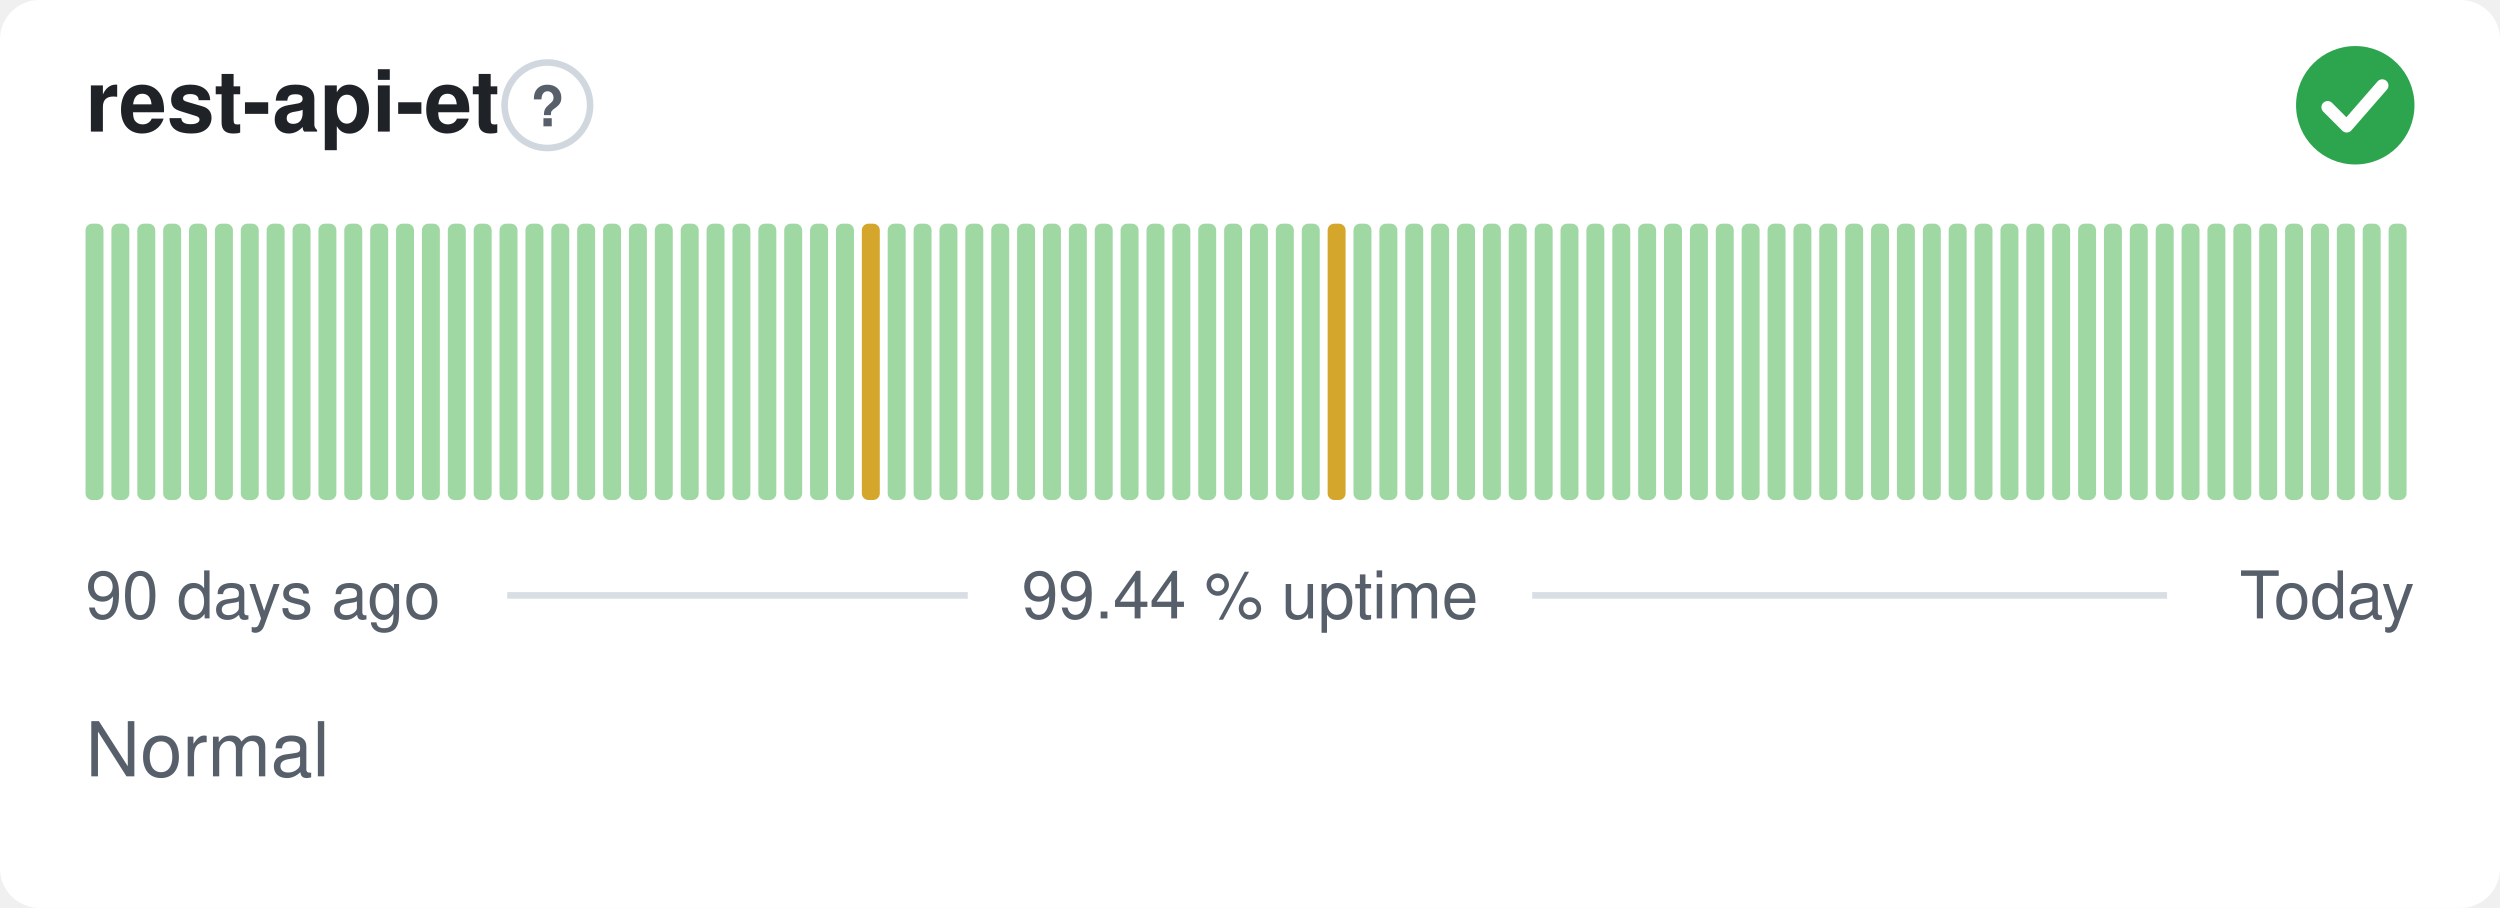
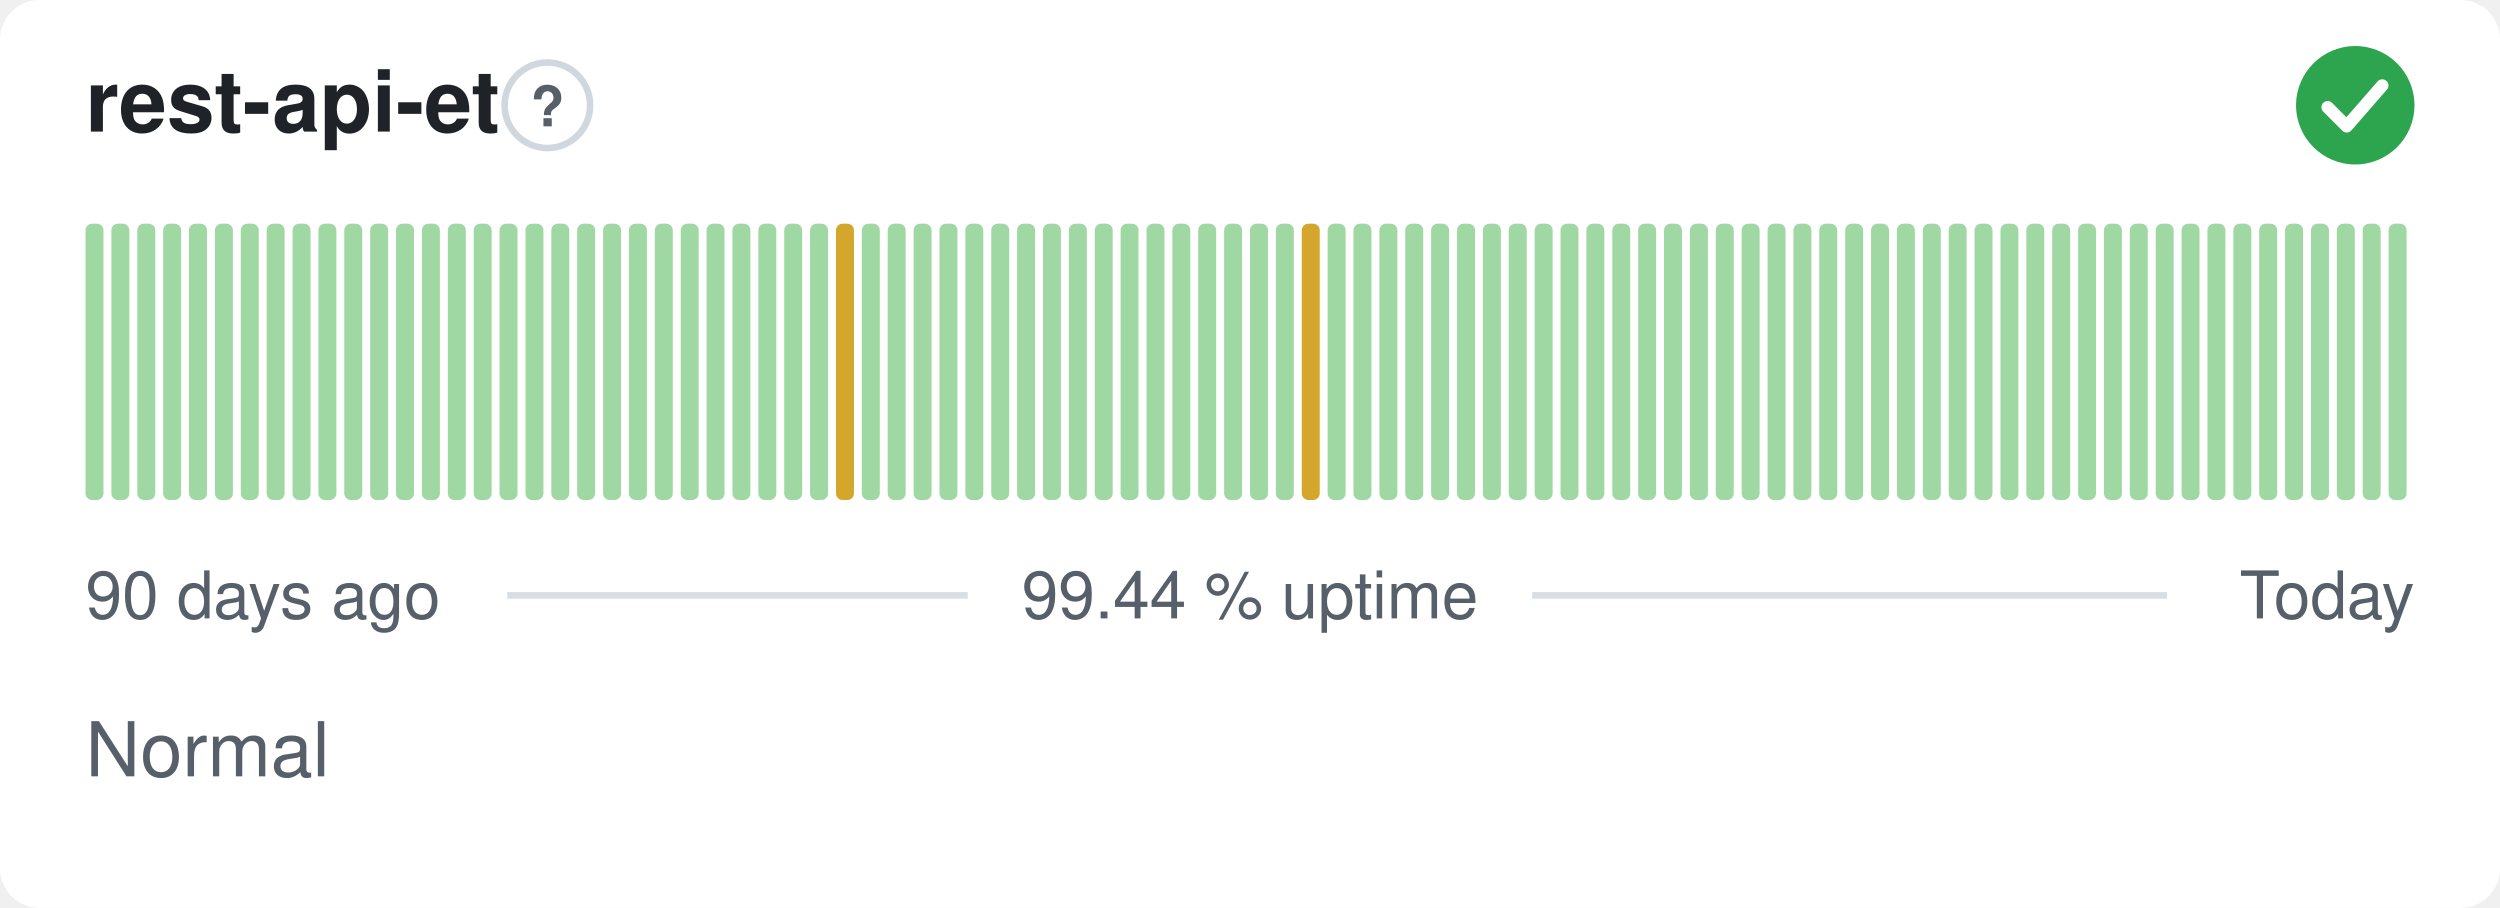
<svg xmlns="http://www.w3.org/2000/svg" width="380" height="138" viewBox="0 0 380 138" role="img" aria-label="rest-api-et: Normal, 99.44 % uptime over the last 90 days" font-family="-apple-system,BlinkMacSystemFont,'Segoe UI',Helvetica,Arial,sans-serif">
  <style>
    @media (prefers-color-scheme: dark) {
      .bg { fill: #0d1117 }
      .title { fill: #e6edf3 }
      .muted { fill: #8b949e }
      .hint { stroke: #30363d }
      .rule { stroke: #30363d }
      .nodata { fill: #21262d }
    }
  </style>
  <rect class="bg" width="380" height="138" rx="6" fill="#ffffff" />
  <text class="title" x="13" y="20" font-size="13" font-weight="600" fill="#1f2328">rest-api-et</text>
  <circle class="hint" cx="83.2" cy="16" r="6.5" fill="none" stroke="#d0d7de" stroke-width="1" />
  <text class="muted" x="83.2" y="19.2" text-anchor="middle" font-size="8.5" font-weight="700" fill="#57606a">?</text>
  <circle cx="358" cy="16" r="9" fill="#2da44e" />
  <path d="M353.80 16.30l2.90 2.90 5.40 -6.20" fill="none" stroke="#fff" stroke-width="1.89" stroke-linecap="round" stroke-linejoin="round" />
  <rect x="13.00" y="34.00" width="2.73" height="42.00" rx="1" fill="#9fd8a3" />
  <rect x="16.93" y="34.00" width="2.73" height="42.00" rx="1" fill="#9fd8a3" />
  <rect x="20.87" y="34.00" width="2.73" height="42.00" rx="1" fill="#9fd8a3" />
  <rect x="24.80" y="34.00" width="2.73" height="42.00" rx="1" fill="#9fd8a3" />
  <rect x="28.73" y="34.00" width="2.73" height="42.00" rx="1" fill="#9fd8a3" />
  <rect x="32.67" y="34.00" width="2.73" height="42.00" rx="1" fill="#9fd8a3" />
  <rect x="36.60" y="34.00" width="2.73" height="42.00" rx="1" fill="#9fd8a3" />
  <rect x="40.53" y="34.00" width="2.73" height="42.00" rx="1" fill="#9fd8a3" />
  <rect x="44.47" y="34.00" width="2.73" height="42.00" rx="1" fill="#9fd8a3" />
  <rect x="48.40" y="34.00" width="2.73" height="42.00" rx="1" fill="#9fd8a3" />
  <rect x="52.33" y="34.00" width="2.73" height="42.00" rx="1" fill="#9fd8a3" />
  <rect x="56.27" y="34.00" width="2.73" height="42.00" rx="1" fill="#9fd8a3" />
  <rect x="60.20" y="34.00" width="2.73" height="42.00" rx="1" fill="#9fd8a3" />
  <rect x="64.13" y="34.00" width="2.73" height="42.00" rx="1" fill="#9fd8a3" />
  <rect x="68.07" y="34.00" width="2.73" height="42.00" rx="1" fill="#9fd8a3" />
  <rect x="72.00" y="34.00" width="2.73" height="42.00" rx="1" fill="#9fd8a3" />
  <rect x="75.93" y="34.00" width="2.73" height="42.00" rx="1" fill="#9fd8a3" />
  <rect x="79.87" y="34.00" width="2.73" height="42.00" rx="1" fill="#9fd8a3" />
  <rect x="83.80" y="34.00" width="2.73" height="42.00" rx="1" fill="#9fd8a3" />
  <rect x="87.73" y="34.00" width="2.73" height="42.00" rx="1" fill="#9fd8a3" />
  <rect x="91.67" y="34.00" width="2.73" height="42.00" rx="1" fill="#9fd8a3" />
  <rect x="95.60" y="34.00" width="2.73" height="42.00" rx="1" fill="#9fd8a3" />
  <rect x="99.53" y="34.00" width="2.73" height="42.00" rx="1" fill="#9fd8a3" />
  <rect x="103.47" y="34.00" width="2.73" height="42.00" rx="1" fill="#9fd8a3" />
  <rect x="107.40" y="34.00" width="2.73" height="42.00" rx="1" fill="#9fd8a3" />
  <rect x="111.33" y="34.00" width="2.73" height="42.00" rx="1" fill="#9fd8a3" />
  <rect x="115.27" y="34.00" width="2.73" height="42.00" rx="1" fill="#9fd8a3" />
  <rect x="119.20" y="34.00" width="2.73" height="42.00" rx="1" fill="#9fd8a3" />
  <rect x="123.13" y="34.00" width="2.73" height="42.00" rx="1" fill="#9fd8a3" />
-   <rect x="127.07" y="34.00" width="2.73" height="42.00" rx="1" fill="#9fd8a3" />
-   <rect x="131.00" y="34.00" width="2.73" height="42.00" rx="1" fill="#d4a72c" />
+   <rect x="127.07" y="34.00" width="2.73" height="42.00" rx="1" fill="#d4a72c" />
+   <rect x="131.00" y="34.00" width="2.73" height="42.00" rx="1" fill="#9fd8a3" />
  <rect x="134.93" y="34.00" width="2.73" height="42.00" rx="1" fill="#9fd8a3" />
  <rect x="138.87" y="34.00" width="2.73" height="42.00" rx="1" fill="#9fd8a3" />
  <rect x="142.80" y="34.00" width="2.73" height="42.00" rx="1" fill="#9fd8a3" />
  <rect x="146.73" y="34.00" width="2.73" height="42.00" rx="1" fill="#9fd8a3" />
  <rect x="150.67" y="34.00" width="2.73" height="42.00" rx="1" fill="#9fd8a3" />
  <rect x="154.60" y="34.00" width="2.73" height="42.00" rx="1" fill="#9fd8a3" />
  <rect x="158.53" y="34.00" width="2.73" height="42.00" rx="1" fill="#9fd8a3" />
  <rect x="162.47" y="34.00" width="2.73" height="42.00" rx="1" fill="#9fd8a3" />
  <rect x="166.40" y="34.00" width="2.73" height="42.00" rx="1" fill="#9fd8a3" />
  <rect x="170.33" y="34.00" width="2.73" height="42.00" rx="1" fill="#9fd8a3" />
  <rect x="174.27" y="34.00" width="2.73" height="42.00" rx="1" fill="#9fd8a3" />
  <rect x="178.20" y="34.00" width="2.73" height="42.00" rx="1" fill="#9fd8a3" />
  <rect x="182.13" y="34.00" width="2.73" height="42.00" rx="1" fill="#9fd8a3" />
  <rect x="186.07" y="34.00" width="2.73" height="42.00" rx="1" fill="#9fd8a3" />
  <rect x="190.00" y="34.00" width="2.73" height="42.00" rx="1" fill="#9fd8a3" />
  <rect x="193.93" y="34.00" width="2.73" height="42.00" rx="1" fill="#9fd8a3" />
-   <rect x="197.87" y="34.00" width="2.73" height="42.00" rx="1" fill="#9fd8a3" />
-   <rect x="201.80" y="34.00" width="2.73" height="42.00" rx="1" fill="#d4a72c" />
+   <rect x="197.87" y="34.00" width="2.73" height="42.00" rx="1" fill="#d4a72c" />
+   <rect x="201.80" y="34.00" width="2.73" height="42.00" rx="1" fill="#9fd8a3" />
  <rect x="205.73" y="34.00" width="2.73" height="42.00" rx="1" fill="#9fd8a3" />
  <rect x="209.67" y="34.00" width="2.73" height="42.00" rx="1" fill="#9fd8a3" />
  <rect x="213.60" y="34.00" width="2.73" height="42.00" rx="1" fill="#9fd8a3" />
  <rect x="217.53" y="34.00" width="2.73" height="42.00" rx="1" fill="#9fd8a3" />
  <rect x="221.47" y="34.00" width="2.73" height="42.00" rx="1" fill="#9fd8a3" />
  <rect x="225.40" y="34.00" width="2.73" height="42.00" rx="1" fill="#9fd8a3" />
  <rect x="229.33" y="34.00" width="2.73" height="42.00" rx="1" fill="#9fd8a3" />
  <rect x="233.27" y="34.00" width="2.73" height="42.00" rx="1" fill="#9fd8a3" />
  <rect x="237.20" y="34.00" width="2.73" height="42.00" rx="1" fill="#9fd8a3" />
  <rect x="241.13" y="34.00" width="2.73" height="42.00" rx="1" fill="#9fd8a3" />
  <rect x="245.07" y="34.00" width="2.73" height="42.00" rx="1" fill="#9fd8a3" />
  <rect x="249.00" y="34.00" width="2.73" height="42.00" rx="1" fill="#9fd8a3" />
  <rect x="252.93" y="34.00" width="2.73" height="42.00" rx="1" fill="#9fd8a3" />
  <rect x="256.87" y="34.00" width="2.73" height="42.00" rx="1" fill="#9fd8a3" />
  <rect x="260.80" y="34.00" width="2.73" height="42.00" rx="1" fill="#9fd8a3" />
  <rect x="264.73" y="34.00" width="2.73" height="42.00" rx="1" fill="#9fd8a3" />
  <rect x="268.67" y="34.00" width="2.73" height="42.00" rx="1" fill="#9fd8a3" />
  <rect x="272.60" y="34.00" width="2.73" height="42.00" rx="1" fill="#9fd8a3" />
  <rect x="276.53" y="34.00" width="2.73" height="42.00" rx="1" fill="#9fd8a3" />
  <rect x="280.47" y="34.00" width="2.73" height="42.00" rx="1" fill="#9fd8a3" />
  <rect x="284.40" y="34.00" width="2.73" height="42.00" rx="1" fill="#9fd8a3" />
  <rect x="288.33" y="34.00" width="2.73" height="42.00" rx="1" fill="#9fd8a3" />
  <rect x="292.27" y="34.00" width="2.73" height="42.00" rx="1" fill="#9fd8a3" />
  <rect x="296.20" y="34.00" width="2.73" height="42.00" rx="1" fill="#9fd8a3" />
  <rect x="300.13" y="34.00" width="2.73" height="42.00" rx="1" fill="#9fd8a3" />
  <rect x="304.07" y="34.00" width="2.73" height="42.00" rx="1" fill="#9fd8a3" />
  <rect x="308.00" y="34.00" width="2.73" height="42.00" rx="1" fill="#9fd8a3" />
  <rect x="311.93" y="34.00" width="2.73" height="42.00" rx="1" fill="#9fd8a3" />
  <rect x="315.87" y="34.00" width="2.73" height="42.00" rx="1" fill="#9fd8a3" />
  <rect x="319.80" y="34.00" width="2.73" height="42.00" rx="1" fill="#9fd8a3" />
  <rect x="323.73" y="34.00" width="2.73" height="42.00" rx="1" fill="#9fd8a3" />
  <rect x="327.67" y="34.00" width="2.73" height="42.00" rx="1" fill="#9fd8a3" />
  <rect x="331.60" y="34.00" width="2.73" height="42.00" rx="1" fill="#9fd8a3" />
  <rect x="335.53" y="34.00" width="2.73" height="42.00" rx="1" fill="#9fd8a3" />
  <rect x="339.47" y="34.00" width="2.73" height="42.00" rx="1" fill="#9fd8a3" />
  <rect x="343.40" y="34.00" width="2.73" height="42.00" rx="1" fill="#9fd8a3" />
  <rect x="347.33" y="34.00" width="2.73" height="42.00" rx="1" fill="#9fd8a3" />
  <rect x="351.27" y="34.00" width="2.73" height="42.00" rx="1" fill="#9fd8a3" />
  <rect x="355.20" y="34.00" width="2.73" height="42.00" rx="1" fill="#9fd8a3" />
  <rect x="359.13" y="34.00" width="2.73" height="42.00" rx="1" fill="#9fd8a3" />
  <rect x="363.07" y="34.00" width="2.73" height="42.00" rx="1" fill="#9fd8a3" />
  <text class="muted" x="13" y="94" font-size="10" fill="#57606a">90 days ago</text>
  <text class="muted" x="190" y="94" text-anchor="middle" font-size="10" fill="#57606a">99.44 % uptime</text>
  <text class="muted" x="367" y="94" text-anchor="end" font-size="10" fill="#57606a">Today</text>
  <line class="rule" x1="77.1" y1="90.5" x2="147.1" y2="90.5" stroke="#d8dee4" stroke-width="1" />
  <line class="rule" x1="232.9" y1="90.5" x2="329.4" y2="90.5" stroke="#d8dee4" stroke-width="1" />
  <text class="muted" x="13" y="118" font-size="11.5" fill="#57606a">Normal</text>
</svg>
